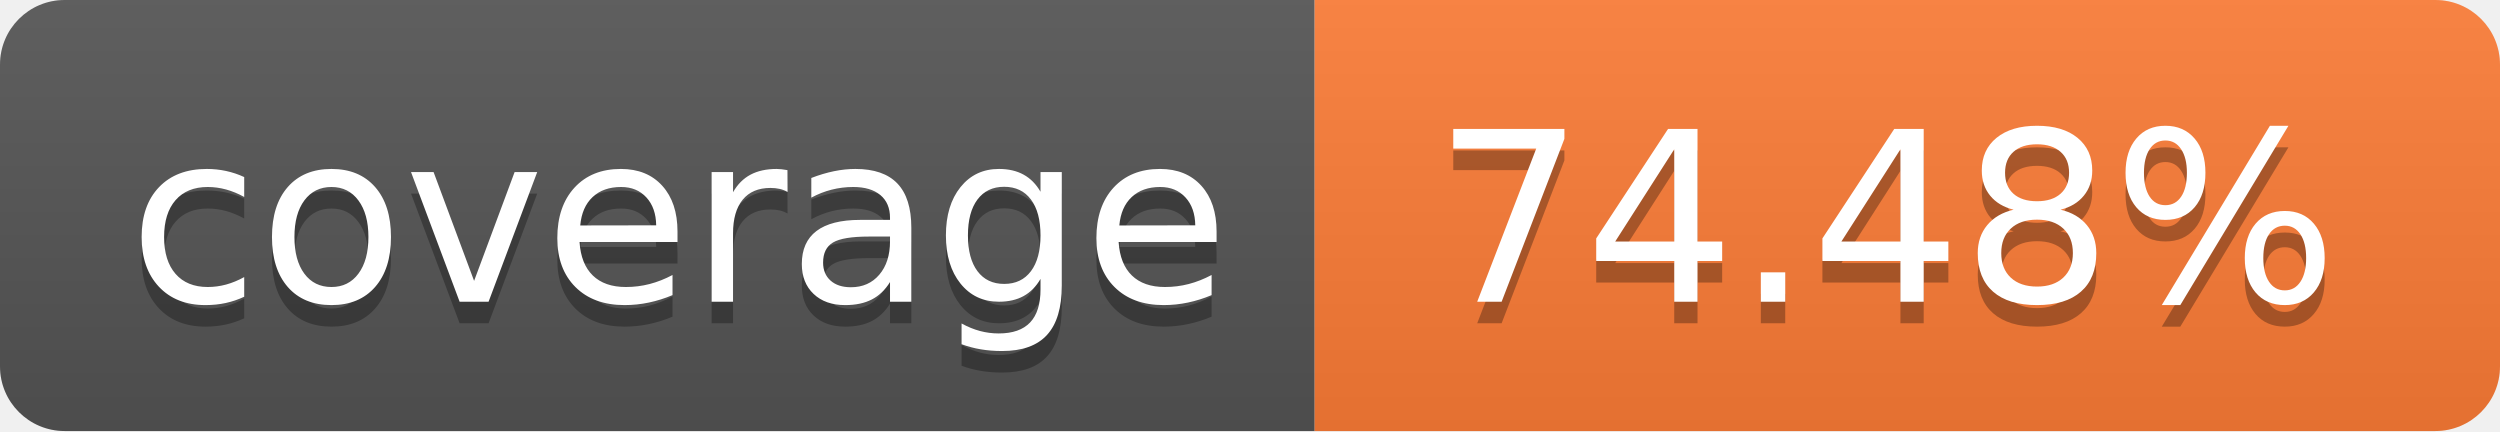
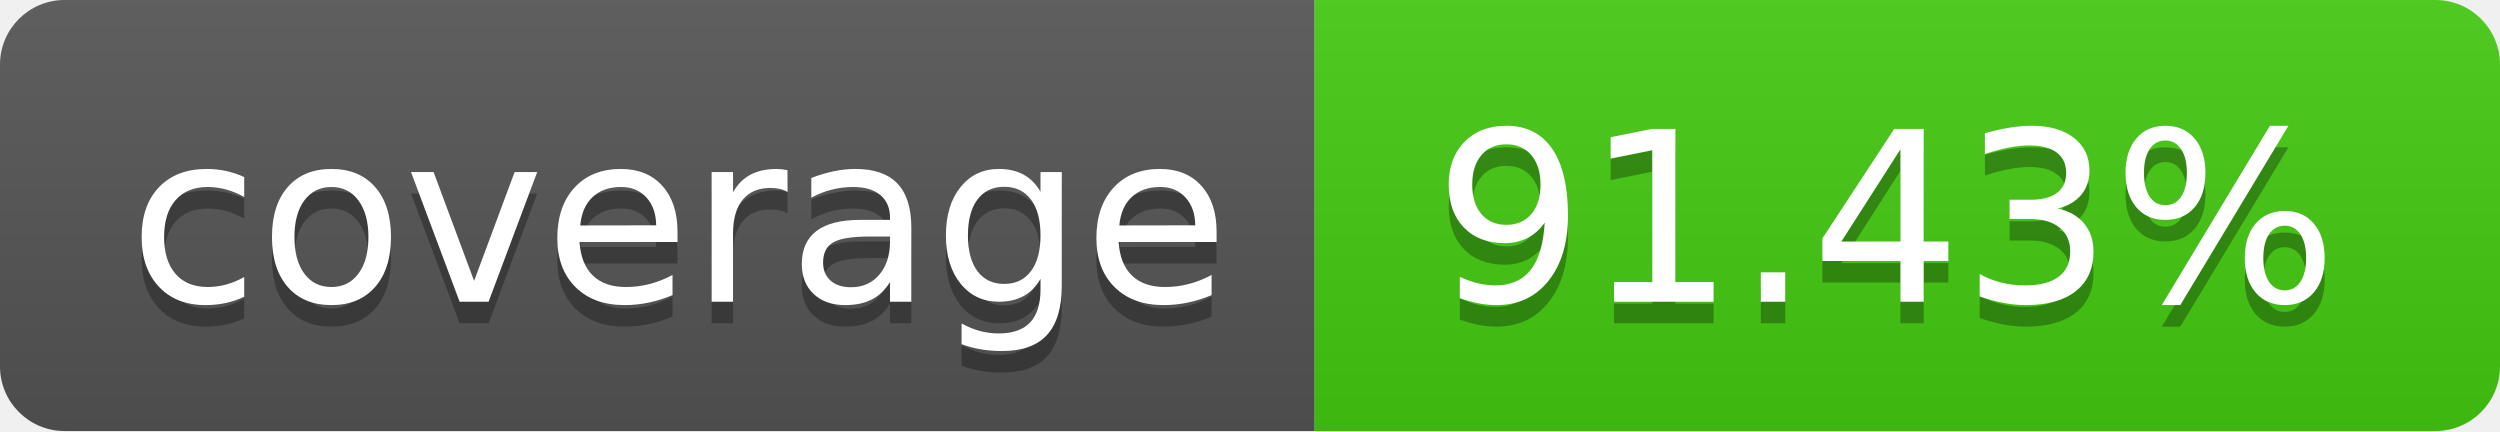
- <svg xmlns="http://www.w3.org/2000/svg" width="116" height="20" role="img" aria-label="coverage: 74.48%">
+ <svg xmlns="http://www.w3.org/2000/svg" width="116" height="20" role="img" aria-label="coverage: 91.43%">
  <linearGradient id="s" x2="0" y2="100%">
    <stop offset="0" stop-color="#bbb" stop-opacity=".1" />
    <stop offset="1" stop-opacity=".1" />
  </linearGradient>
  <clipPath id="r">
    <rect width="116" height="20" rx="3" fill="#fff" />
  </clipPath>
  <g clip-path="url(#r)">
    <rect width="61" height="20" fill="#555" />
-     <rect x="61" width="55" height="20" fill="#fe7d37" />
+     <rect x="61" width="55" height="20" fill="#4c1" />
    <rect width="116" height="20" fill="url(#s)" />
  </g>
  <g fill="#fff" text-anchor="middle" font-family="Verdana,Geneva,DejaVu Sans,sans-serif" text-rendering="geometricPrecision" font-size="110">
    <text aria-hidden="true" x="315.0" y="150" fill="#010101" fill-opacity=".3" transform="scale(.1)" textLength="510">coverage</text>
    <text x="315.0" y="140" transform="scale(.1)" fill="#fff" textLength="510">coverage</text>
-     <text aria-hidden="true" x="875.0" y="150" fill="#010101" fill-opacity=".3" transform="scale(.1)" textLength="450">74.48%</text>
-     <text x="875.0" y="140" transform="scale(.1)" fill="#fff" textLength="450">74.48%</text>
+     <text aria-hidden="true" x="875.0" y="150" fill="#010101" fill-opacity=".3" transform="scale(.1)" textLength="450">91.43%</text>
+     <text x="875.0" y="140" transform="scale(.1)" fill="#fff" textLength="450">91.43%</text>
  </g>
</svg>
